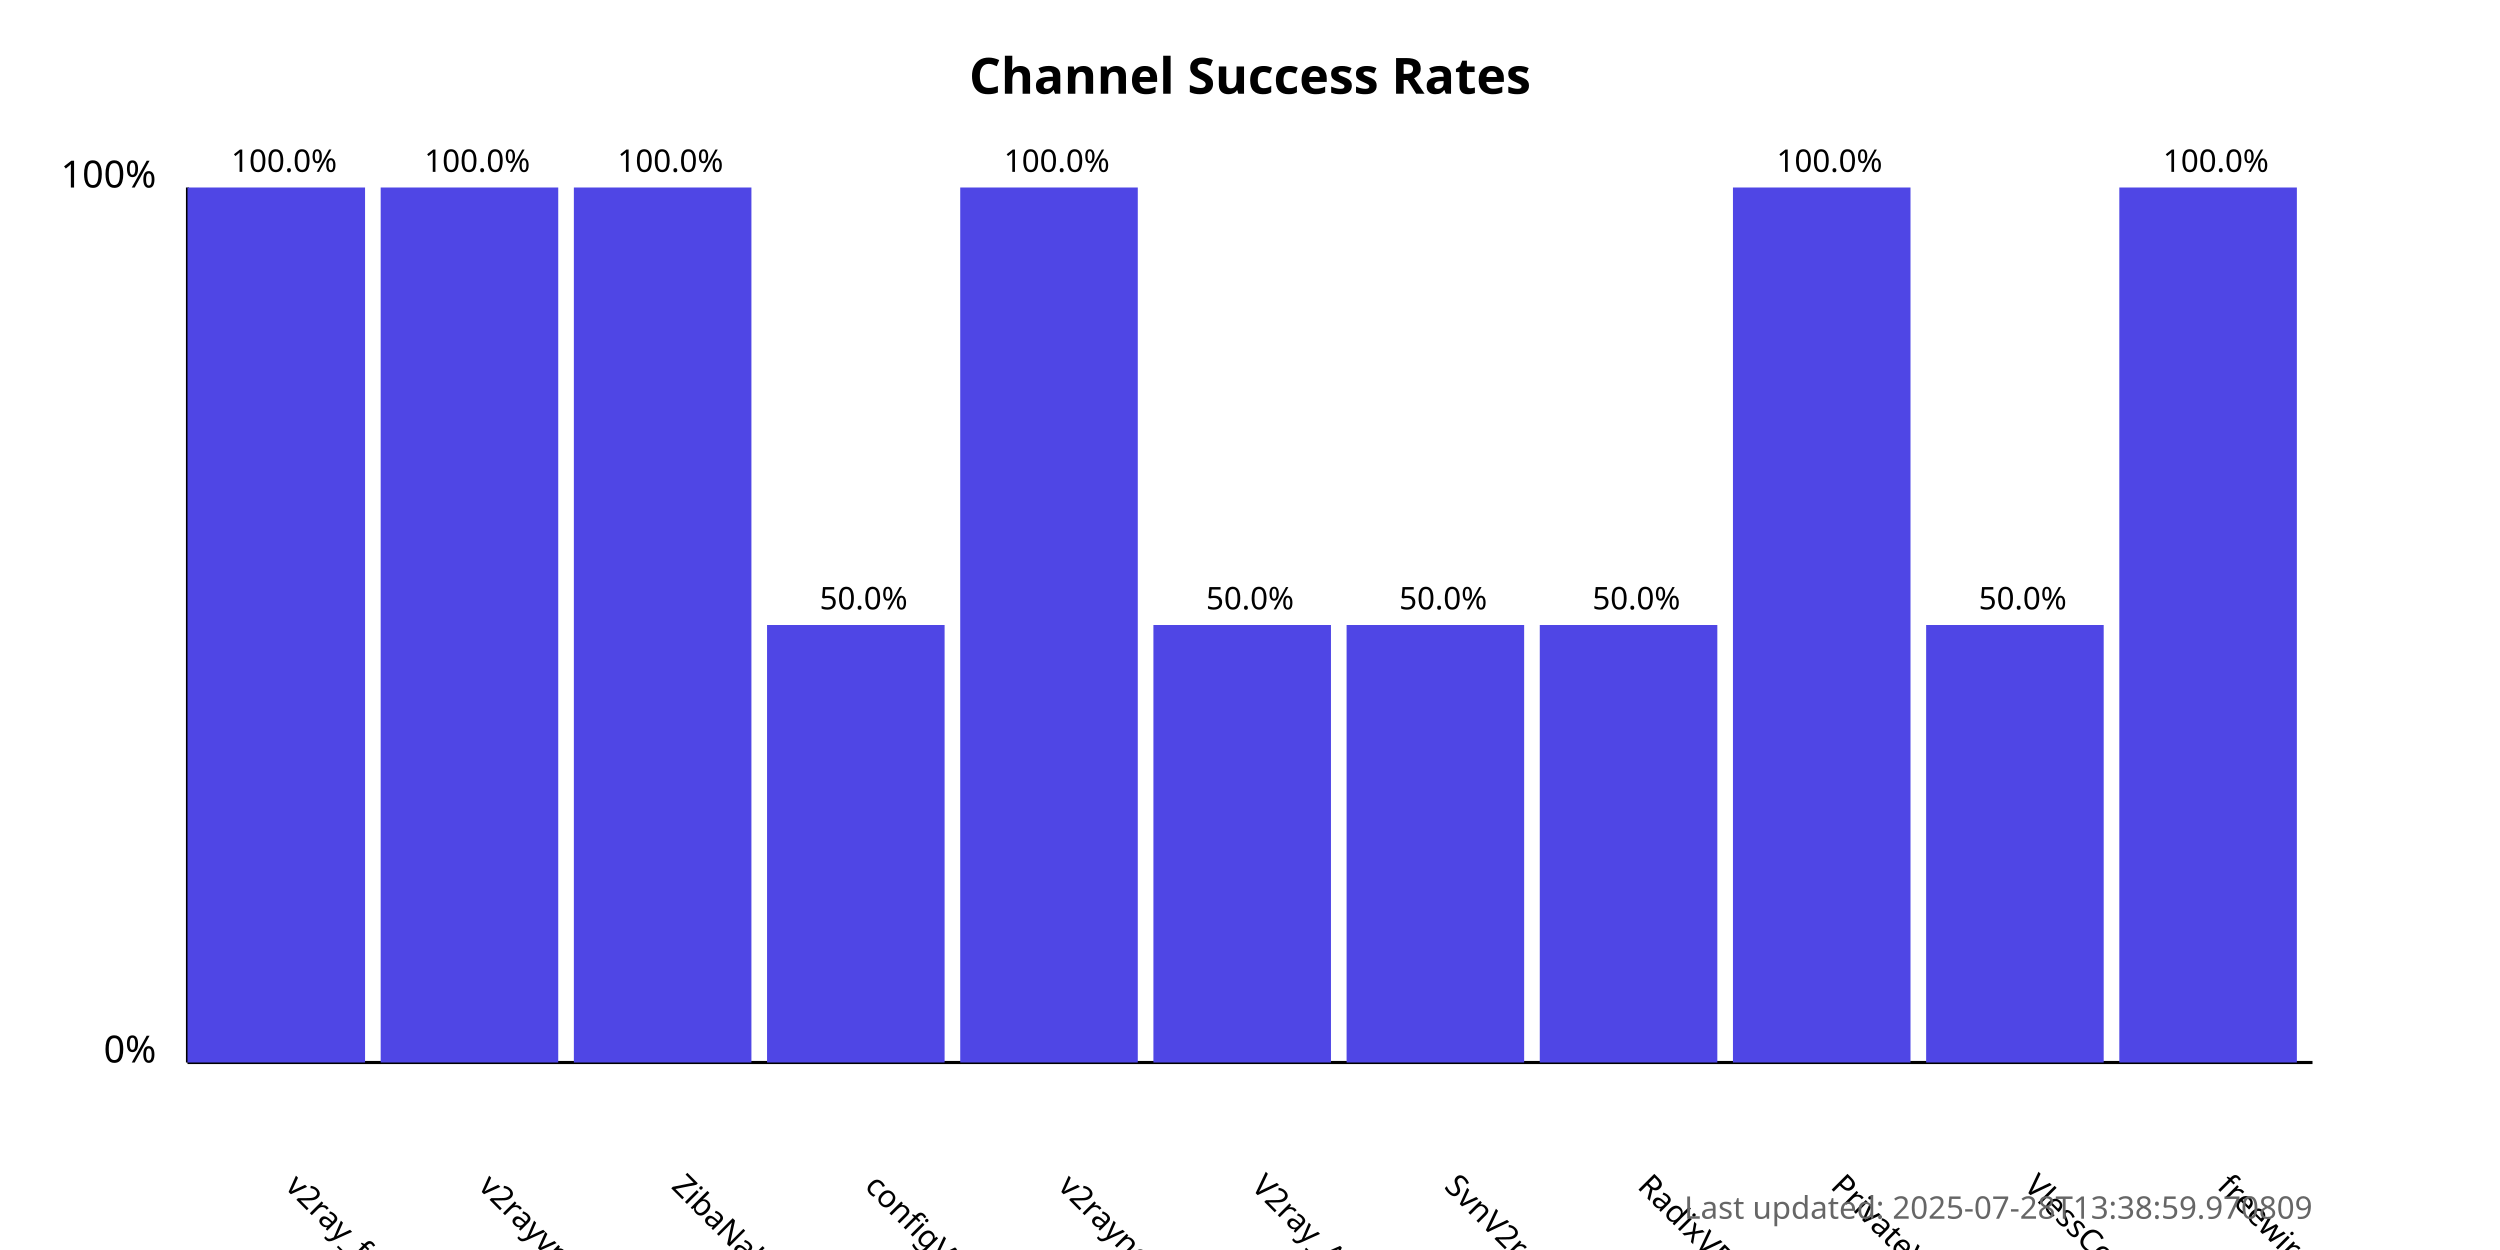
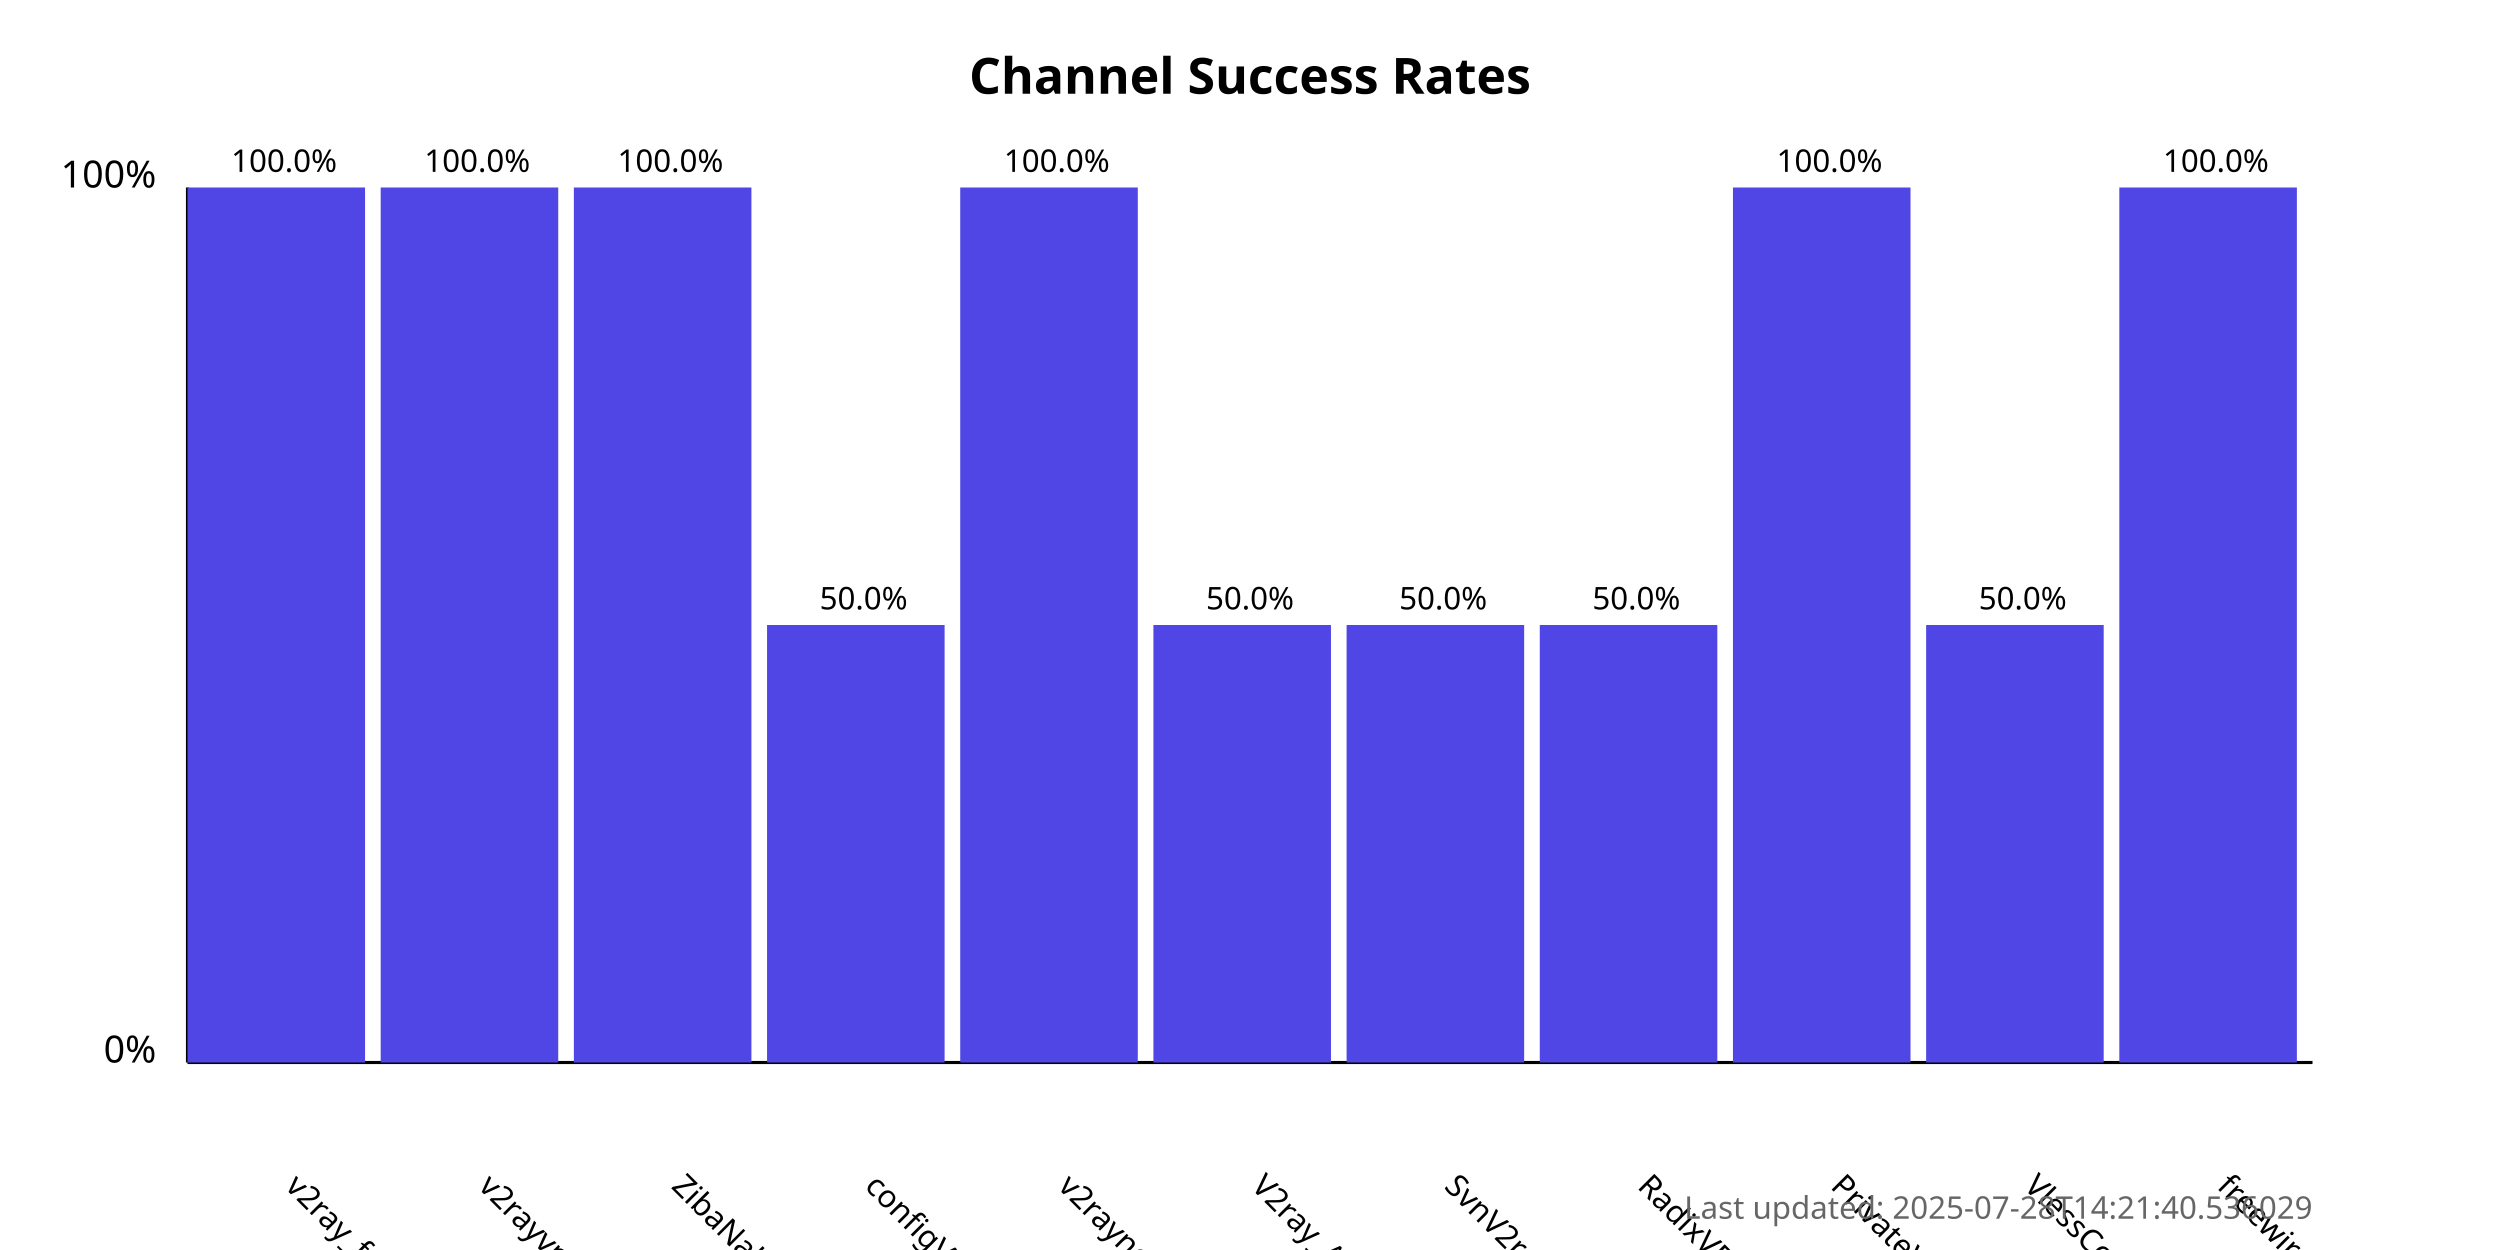
<svg xmlns="http://www.w3.org/2000/svg" width="800" height="400">
  <style>
            .chart-title { font: bold 16px sans-serif; }
            .axis-label { font: 12px sans-serif; }
            .tick-label { font: 10px sans-serif; }
            .bar { fill: #4f46e5; }
            .bar:hover { fill: #6366f1; }
            .timestamp { font: 10px sans-serif; fill: #666; }
        </style>
  <text x="400.0" y="30" text-anchor="middle" class="chart-title">
            Channel Success Rates
        </text>
  <line x1="60" y1="340" x2="60" y2="60" stroke="black" stroke-width="1" />
  <line x1="60" y1="340" x2="740" y2="340" stroke="black" stroke-width="1" />
  <text x="50" y="340" text-anchor="end" class="axis-label">0%</text>
  <text x="50" y="60" text-anchor="end" class="axis-label">100%</text>
  <g>
    <rect x="60" y="60.0" width="56.818" height="280.0" class="bar" />
    <text x="90.909" y="380" transform="rotate(45, 90.90909, 380)" text-anchor="start" class="tick-label">
                v2ray_free_conf
            </text>
    <text x="90.909" y="55.0" text-anchor="middle" class="tick-label">
                100.0%
            </text>
  </g>
  <g>
    <rect x="121.818" y="60.0" width="56.818" height="280.0" class="bar" />
    <text x="152.727" y="380" transform="rotate(45, 152.7273, 380)" text-anchor="start" class="tick-label">
                v2rayvpno
            </text>
    <text x="152.727" y="55.0" text-anchor="middle" class="tick-label">
                100.0%
            </text>
  </g>
  <g>
    <rect x="183.636" y="60.0" width="56.818" height="280.0" class="bar" />
    <text x="214.545" y="380" transform="rotate(45, 214.5455, 380)" text-anchor="start" class="tick-label">
                ZibaNabz
            </text>
    <text x="214.545" y="55.0" text-anchor="middle" class="tick-label">
                100.0%
            </text>
  </g>
  <g>
    <rect x="245.455" y="200.0" width="56.818" height="140.0" class="bar" />
    <text x="276.364" y="380" transform="rotate(45, 276.3636, 380)" text-anchor="start" class="tick-label">
                configV2rayForFree
            </text>
    <text x="276.364" y="195.0" text-anchor="middle" class="tick-label">
                50.0%
            </text>
  </g>
  <g>
    <rect x="307.273" y="60.0" width="56.818" height="280.0" class="bar" />
    <text x="338.182" y="380" transform="rotate(45, 338.1818, 380)" text-anchor="start" class="tick-label">
                v2rayngvpn
            </text>
    <text x="338.182" y="55.0" text-anchor="middle" class="tick-label">
                100.0%
            </text>
  </g>
  <g>
    <rect x="369.091" y="200.0" width="56.818" height="140.0" class="bar" />
    <text x="400.0" y="380" transform="rotate(45, 400.0, 380)" text-anchor="start" class="tick-label">
                V2ray_Alpha
            </text>
    <text x="400.0" y="195.0" text-anchor="middle" class="tick-label">
                50.0%
            </text>
  </g>
  <g>
    <rect x="430.909" y="200.0" width="56.818" height="140.0" class="bar" />
    <text x="461.818" y="380" transform="rotate(45, 461.8182, 380)" text-anchor="start" class="tick-label">
                SvnV2ray
            </text>
    <text x="461.818" y="195.0" text-anchor="middle" class="tick-label">
                50.0%
            </text>
  </g>
  <g>
    <rect x="492.727" y="200.0" width="56.818" height="140.0" class="bar" />
    <text x="523.636" y="380" transform="rotate(45, 523.6364, 380)" text-anchor="start" class="tick-label">
                RadixVPN
            </text>
    <text x="523.636" y="195.0" text-anchor="middle" class="tick-label">
                50.0%
            </text>
  </g>
  <g>
    <rect x="554.545" y="60.0" width="56.818" height="280.0" class="bar" />
    <text x="585.455" y="380" transform="rotate(45, 585.4545, 380)" text-anchor="start" class="tick-label">
                PrivateVPNs
            </text>
    <text x="585.455" y="55.0" text-anchor="middle" class="tick-label">
                100.0%
            </text>
  </g>
  <g>
    <rect x="616.364" y="200.0" width="56.818" height="140.0" class="bar" />
    <text x="647.273" y="380" transform="rotate(45, 647.2727, 380)" text-anchor="start" class="tick-label">
                VlessConfig
            </text>
    <text x="647.273" y="195.0" text-anchor="middle" class="tick-label">
                50.0%
            </text>
  </g>
  <g>
    <rect x="678.182" y="60.0" width="56.818" height="280.0" class="bar" />
    <text x="709.091" y="380" transform="rotate(45, 709.0909, 380)" text-anchor="start" class="tick-label">
                freewireguard
            </text>
    <text x="709.091" y="55.0" text-anchor="middle" class="tick-label">
                100.0%
            </text>
  </g>
  <text x="740" y="390" text-anchor="end" class="timestamp">
-             Last updated: 2025-07-28T13:38:59.970809
+             Last updated: 2025-07-28T14:21:40.536029
        </text>
</svg>
